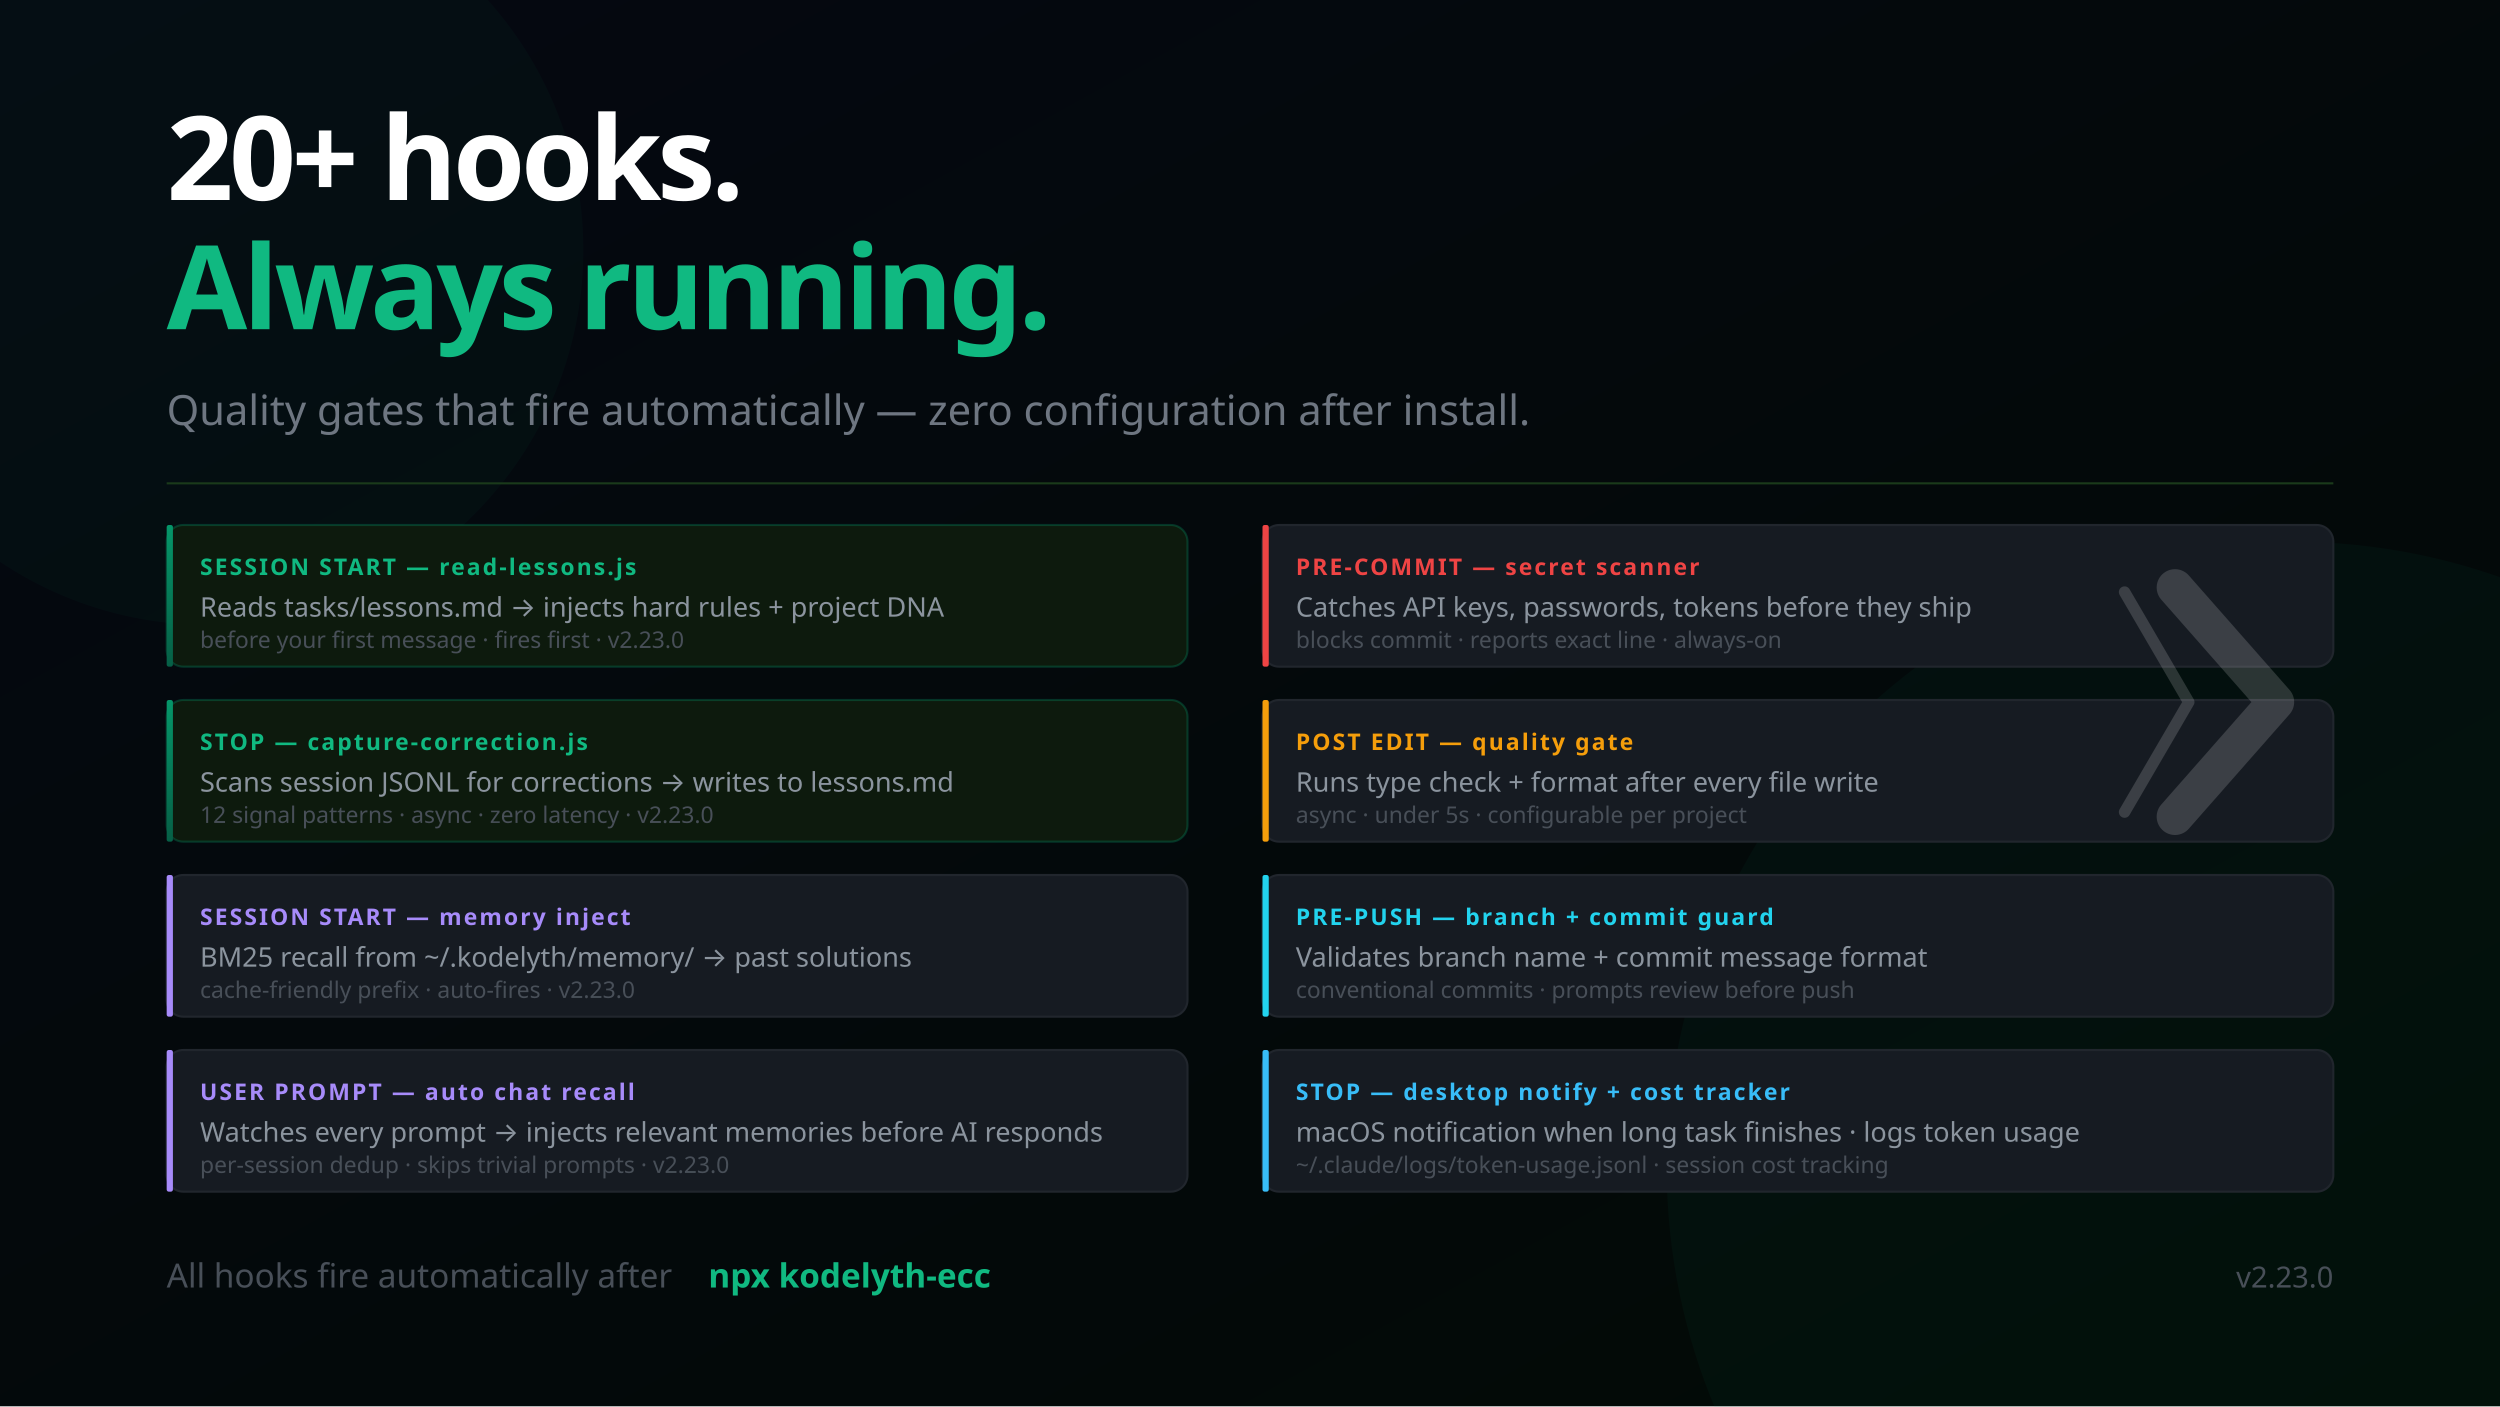
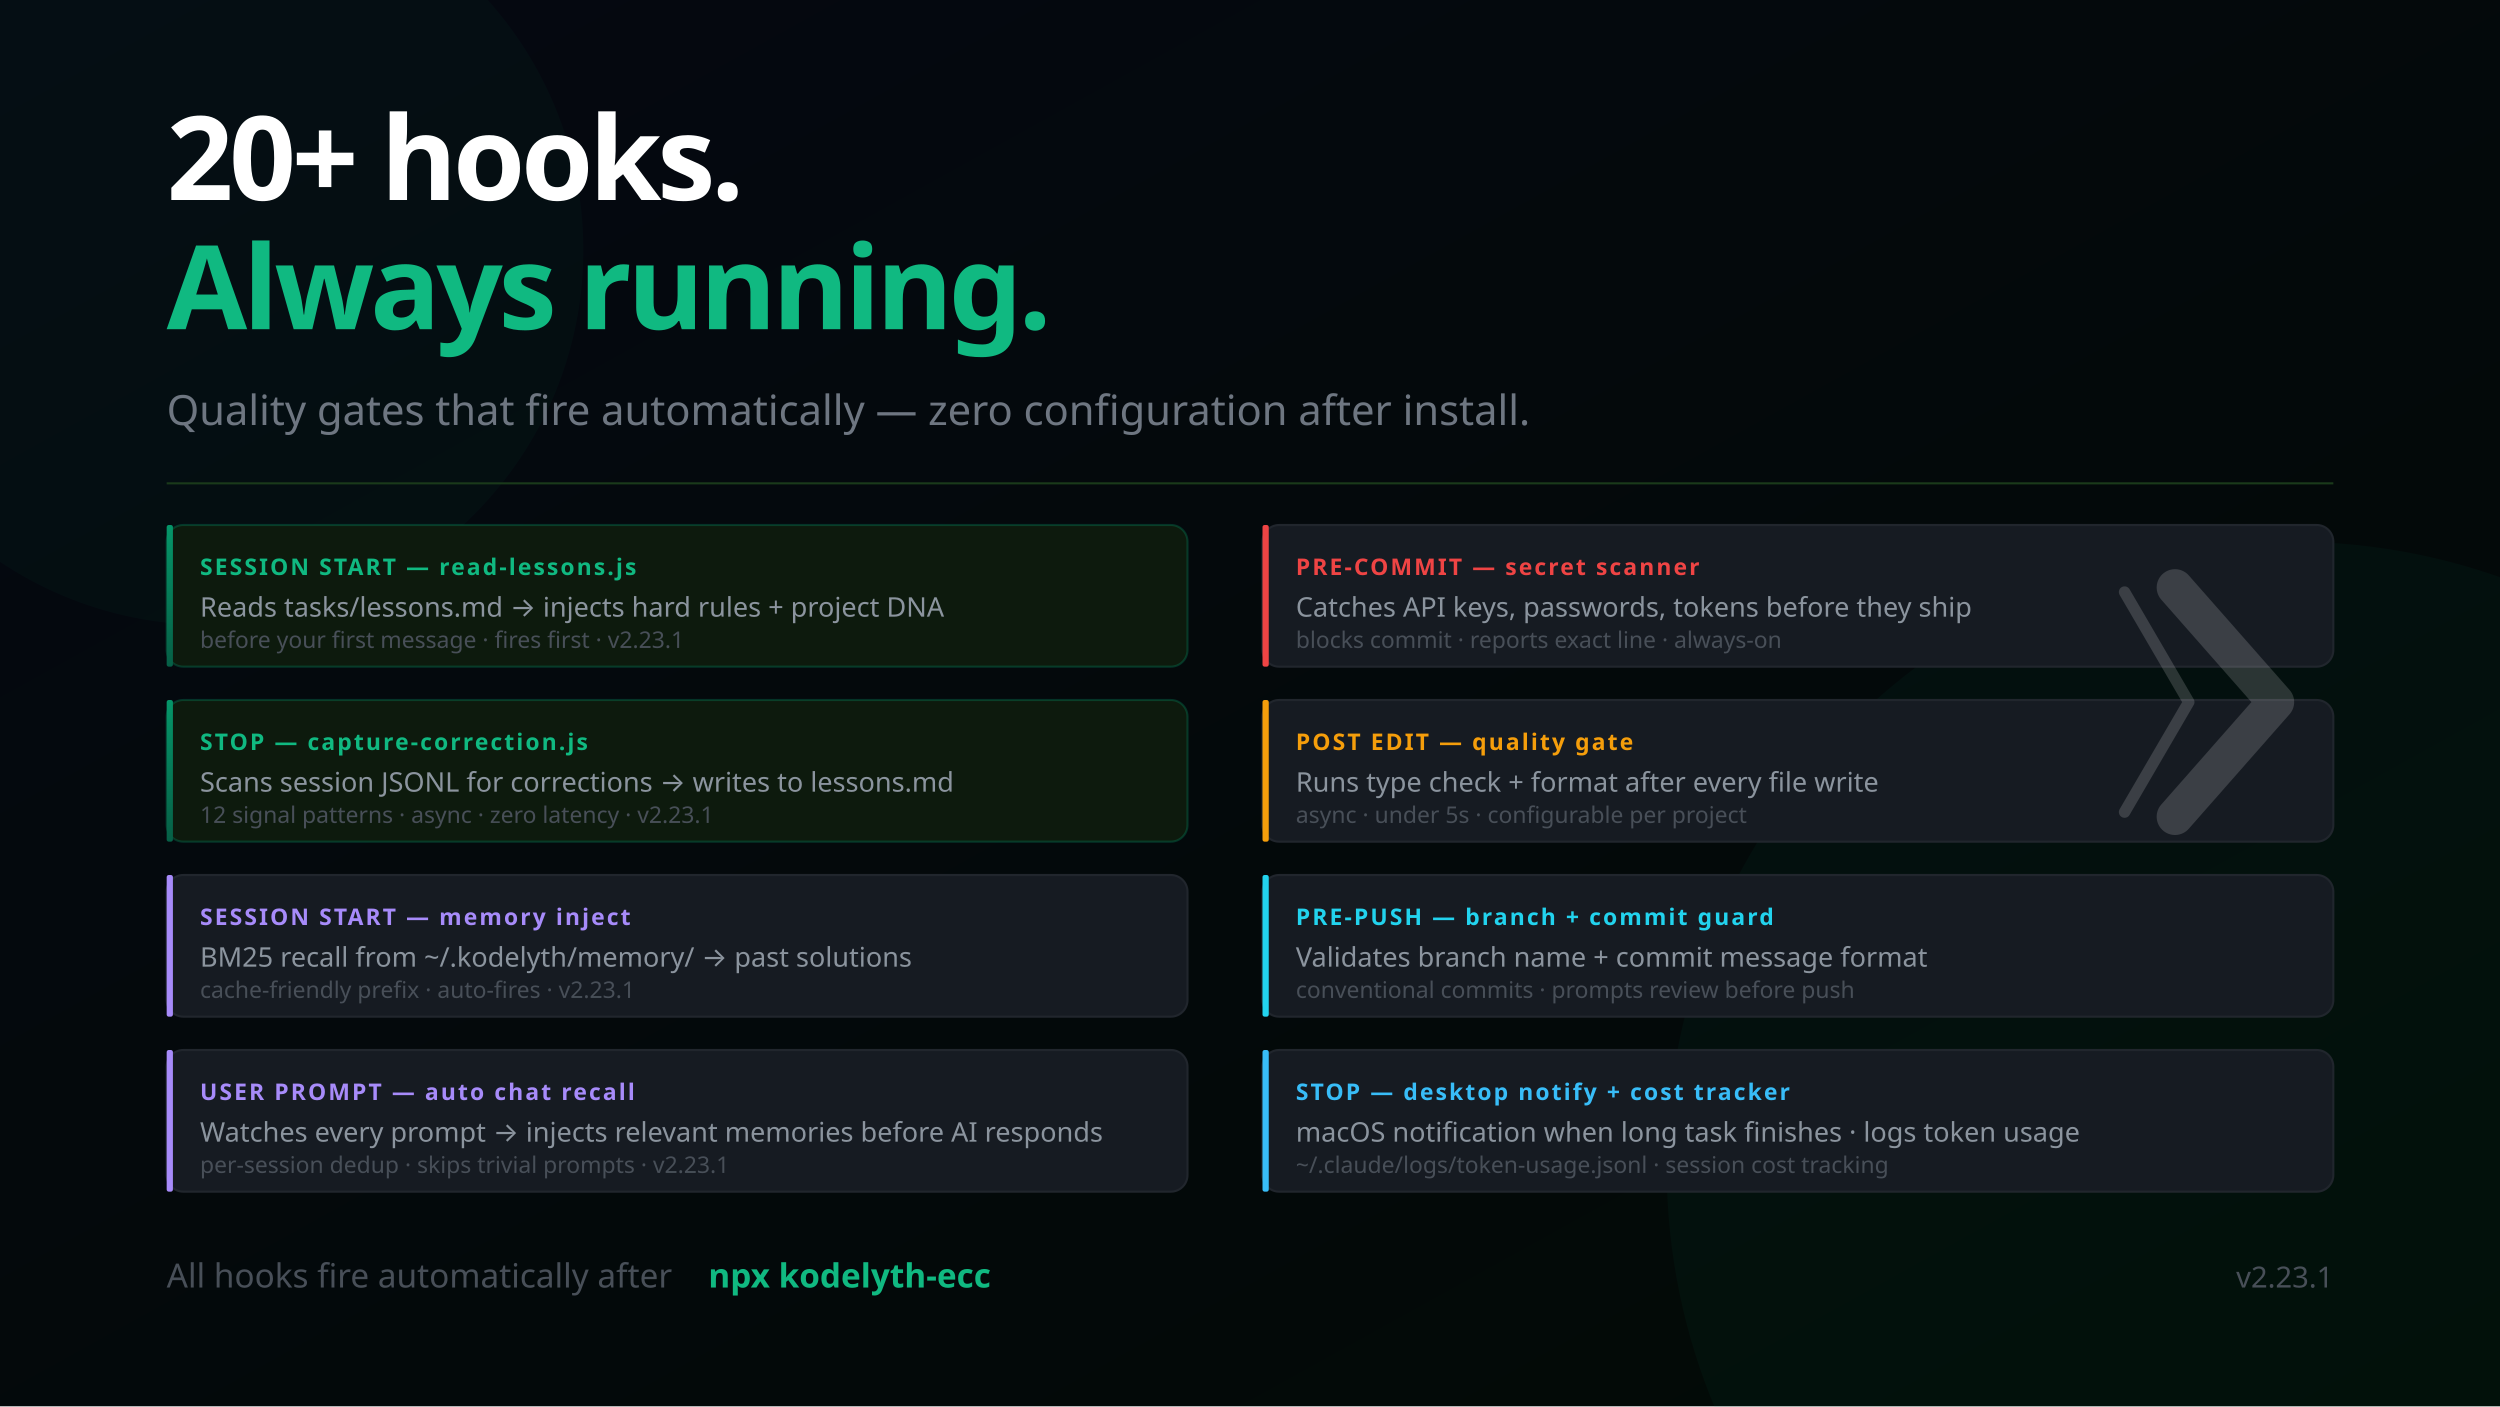
<svg xmlns="http://www.w3.org/2000/svg" width="1200" height="675" viewBox="0 0 1200 675" font-family="'Segoe UI', system-ui, -apple-system, sans-serif">
  <defs>
    <linearGradient id="bg" x1="0%" y1="0%" x2="100%" y2="100%">
      <stop offset="0%" style="stop-color:#050811" />
      <stop offset="100%" style="stop-color:#020a05" />
    </linearGradient>
    <linearGradient id="mem" x1="0%" y1="0%" x2="0%" y2="100%">
      <stop offset="0%" style="stop-color:#059669" />
      <stop offset="100%" style="stop-color:#065f46" />
    </linearGradient>
    <linearGradient id="termGrad" x1="0%" y1="0%" x2="0%" y2="100%">
      <stop offset="0%" style="stop-color:#0d1a0d" />
      <stop offset="100%" style="stop-color:#050811" />
    </linearGradient>
  </defs>
  <rect width="1200" height="675" fill="url(#bg)" />
  <circle cx="1100" cy="560" r="300" fill="#059669" opacity="0.05" />
  <circle cx="100" cy="120" r="180" fill="#059669" opacity="0.04" />
  <text x="80" y="96" font-size="56" font-weight="900" letter-spacing="-2" fill="#ffffff">20+ hooks.</text>
  <text x="80" y="158" font-size="56" font-weight="900" letter-spacing="-2" fill="#10b981">Always running.</text>
  <text x="80" y="204" font-size="20" fill="#6e7681">Quality gates that fire automatically — zero configuration after install.</text>
  <line x1="80" y1="232" x2="1120" y2="232" stroke="#1a3a1a" stroke-width="1" />
  <rect x="80" y="252" width="490" height="68" rx="8" fill="#0d1a0d" stroke="#059669" stroke-opacity="0.3" stroke-width="1" />
  <rect x="80" y="252" width="3" height="68" rx="1" fill="url(#mem)" />
  <text x="96" y="276" font-size="11" font-weight="700" fill="#10b981" letter-spacing="1">SESSION START — read-lessons.js</text>
  <text x="96" y="296" font-size="13" fill="#8b949e">Reads tasks/lessons.md → injects hard rules + project DNA</text>
-   <text x="96" y="311" font-size="11" fill="#484f58">before your first message · fires first · v2.23.0</text>
+   <text x="96" y="311" font-size="11" fill="#484f58">before your first message · fires first · v2.23.1</text>
  <rect x="80" y="336" width="490" height="68" rx="8" fill="#0d1a0d" stroke="#059669" stroke-opacity="0.3" stroke-width="1" />
  <rect x="80" y="336" width="3" height="68" rx="1" fill="url(#mem)" />
  <text x="96" y="360" font-size="11" font-weight="700" fill="#10b981" letter-spacing="1">STOP — capture-correction.js</text>
  <text x="96" y="380" font-size="13" fill="#8b949e">Scans session JSONL for corrections → writes to lessons.md</text>
-   <text x="96" y="395" font-size="11" fill="#484f58">12 signal patterns · async · zero latency · v2.23.0</text>
+   <text x="96" y="395" font-size="11" fill="#484f58">12 signal patterns · async · zero latency · v2.23.1</text>
  <rect x="80" y="420" width="490" height="68" rx="8" fill="#161b22" stroke="#21262d" stroke-width="1" />
  <rect x="80" y="420" width="3" height="68" rx="1" fill="#a78bfa" />
  <text x="96" y="444" font-size="11" font-weight="700" fill="#a78bfa" letter-spacing="1">SESSION START — memory inject</text>
  <text x="96" y="464" font-size="13" fill="#8b949e">BM25 recall from ~/.kodelyth/memory/ → past solutions</text>
-   <text x="96" y="479" font-size="11" fill="#484f58">cache-friendly prefix · auto-fires · v2.23.0</text>
+   <text x="96" y="479" font-size="11" fill="#484f58">cache-friendly prefix · auto-fires · v2.23.1</text>
  <rect x="80" y="504" width="490" height="68" rx="8" fill="#161b22" stroke="#21262d" stroke-width="1" />
  <rect x="80" y="504" width="3" height="68" rx="1" fill="#a78bfa" />
  <text x="96" y="528" font-size="11" font-weight="700" fill="#a78bfa" letter-spacing="1">USER PROMPT — auto chat recall</text>
  <text x="96" y="548" font-size="13" fill="#8b949e">Watches every prompt → injects relevant memories before AI responds</text>
-   <text x="96" y="563" font-size="11" fill="#484f58">per-session dedup · skips trivial prompts · v2.23.0</text>
+   <text x="96" y="563" font-size="11" fill="#484f58">per-session dedup · skips trivial prompts · v2.23.1</text>
  <rect x="606" y="252" width="514" height="68" rx="8" fill="#161b22" stroke="#21262d" stroke-width="1" />
  <rect x="606" y="252" width="3" height="68" rx="1" fill="#ef4444" />
  <text x="622" y="276" font-size="11" font-weight="700" fill="#ef4444" letter-spacing="1">PRE-COMMIT — secret scanner</text>
  <text x="622" y="296" font-size="13" fill="#8b949e">Catches API keys, passwords, tokens before they ship</text>
  <text x="622" y="311" font-size="11" fill="#484f58">blocks commit · reports exact line · always-on</text>
  <rect x="606" y="336" width="514" height="68" rx="8" fill="#161b22" stroke="#21262d" stroke-width="1" />
  <rect x="606" y="336" width="3" height="68" rx="1" fill="#f59e0b" />
  <text x="622" y="360" font-size="11" font-weight="700" fill="#f59e0b" letter-spacing="1">POST EDIT — quality gate</text>
  <text x="622" y="380" font-size="13" fill="#8b949e">Runs type check + format after every file write</text>
  <text x="622" y="395" font-size="11" fill="#484f58">async · under 5s · configurable per project</text>
  <rect x="606" y="420" width="514" height="68" rx="8" fill="#161b22" stroke="#21262d" stroke-width="1" />
  <rect x="606" y="420" width="3" height="68" rx="1" fill="#22d3ee" />
  <text x="622" y="444" font-size="11" font-weight="700" fill="#22d3ee" letter-spacing="1">PRE-PUSH — branch + commit guard</text>
  <text x="622" y="464" font-size="13" fill="#8b949e">Validates branch name + commit message format</text>
  <text x="622" y="479" font-size="11" fill="#484f58">conventional commits · prompts review before push</text>
  <rect x="606" y="504" width="514" height="68" rx="8" fill="#161b22" stroke="#21262d" stroke-width="1" />
  <rect x="606" y="504" width="3" height="68" rx="1" fill="#38bdf8" />
  <text x="622" y="528" font-size="11" font-weight="700" fill="#38bdf8" letter-spacing="1">STOP — desktop notify + cost tracker</text>
  <text x="622" y="548" font-size="13" fill="#8b949e">macOS notification when long task finishes · logs token usage</text>
  <text x="622" y="563" font-size="11" fill="#484f58">~/.claude/logs/token-usage.jsonl · session cost tracking</text>
  <text x="80" y="618" font-size="16" fill="#484f58">All hooks fire automatically after</text>
  <text x="340" y="618" font-size="16" fill="#10b981" font-weight="600"> npx kodelyth-ecc</text>
-   <text x="1120" y="618" font-size="14" fill="#484f58" text-anchor="end">v2.23.0</text>
+   <text x="1120" y="618" font-size="14" fill="#484f58" text-anchor="end">v2.23.1</text>
  <g transform="translate(1044, 282) scale(0.55)" opacity="0.16">
    <polyline points="-44,4 12,100 -44,196" stroke="#ffffff" stroke-width="10" stroke-linecap="round" stroke-linejoin="round" fill="none" />
    <polyline points="0,0 88,100 0,200" stroke="#ffffff" stroke-width="32" stroke-linecap="round" stroke-linejoin="round" fill="none" />
  </g>
</svg>
